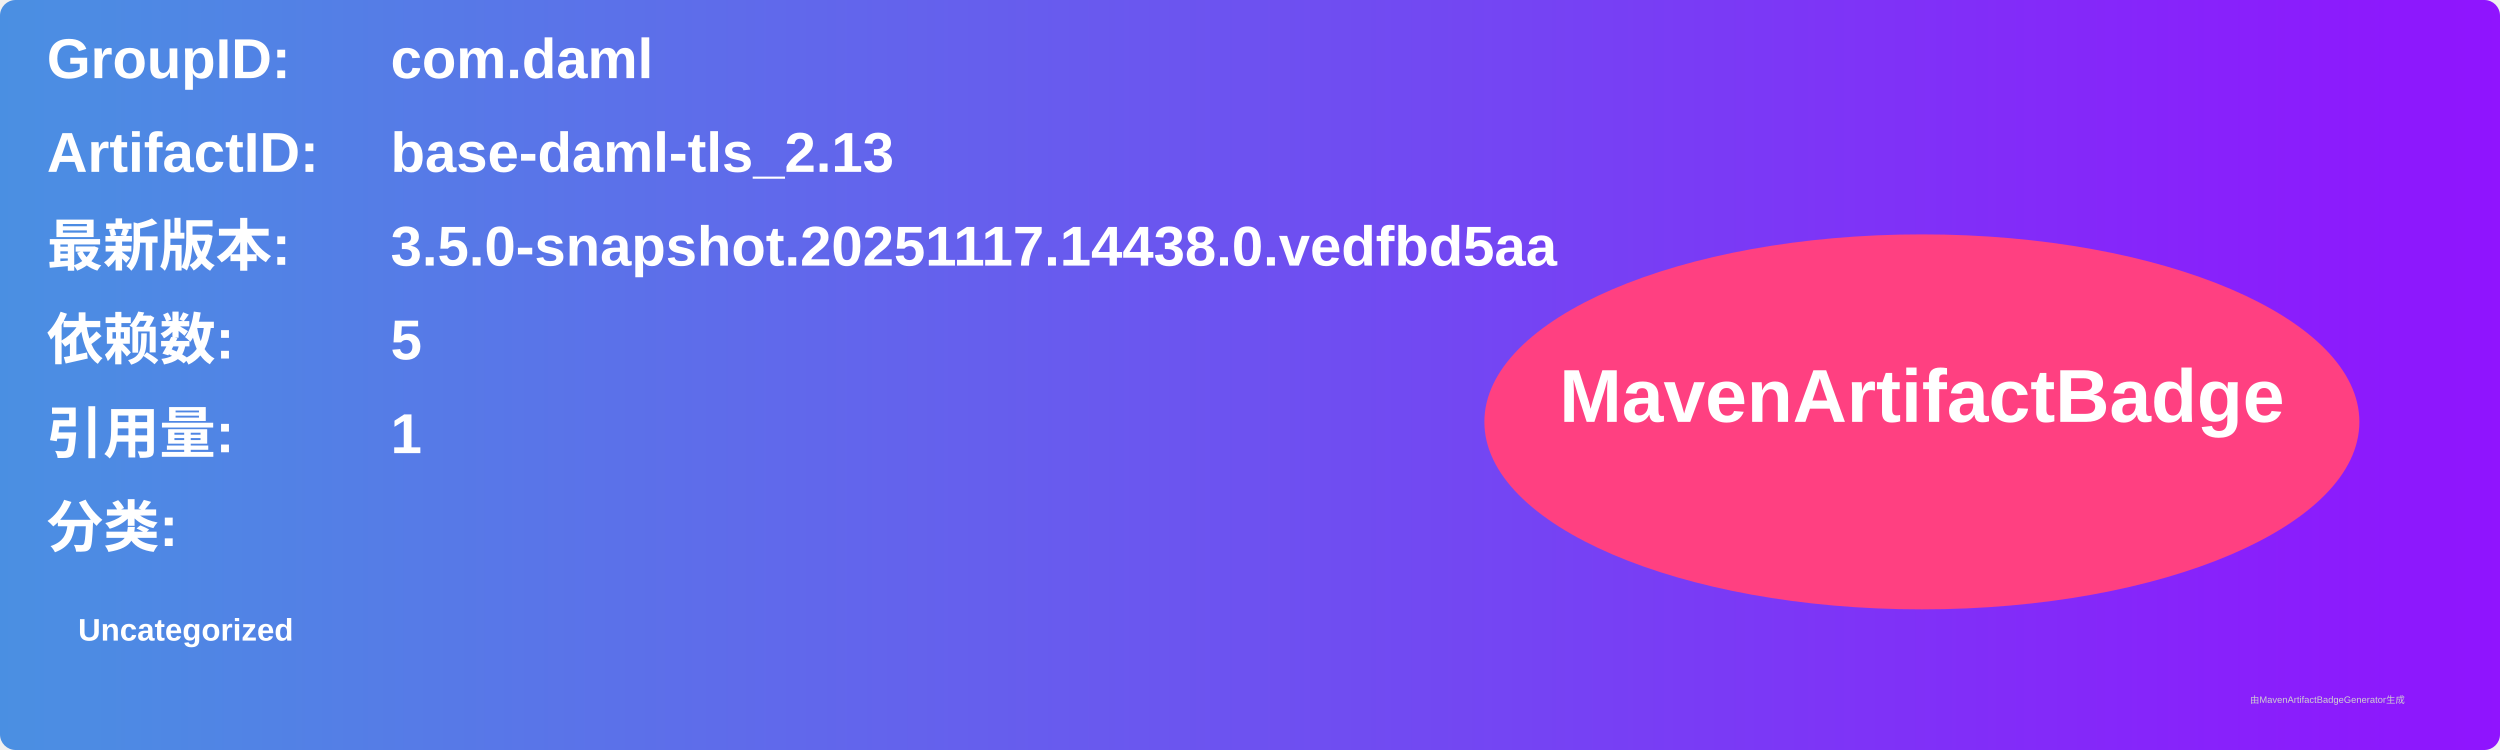
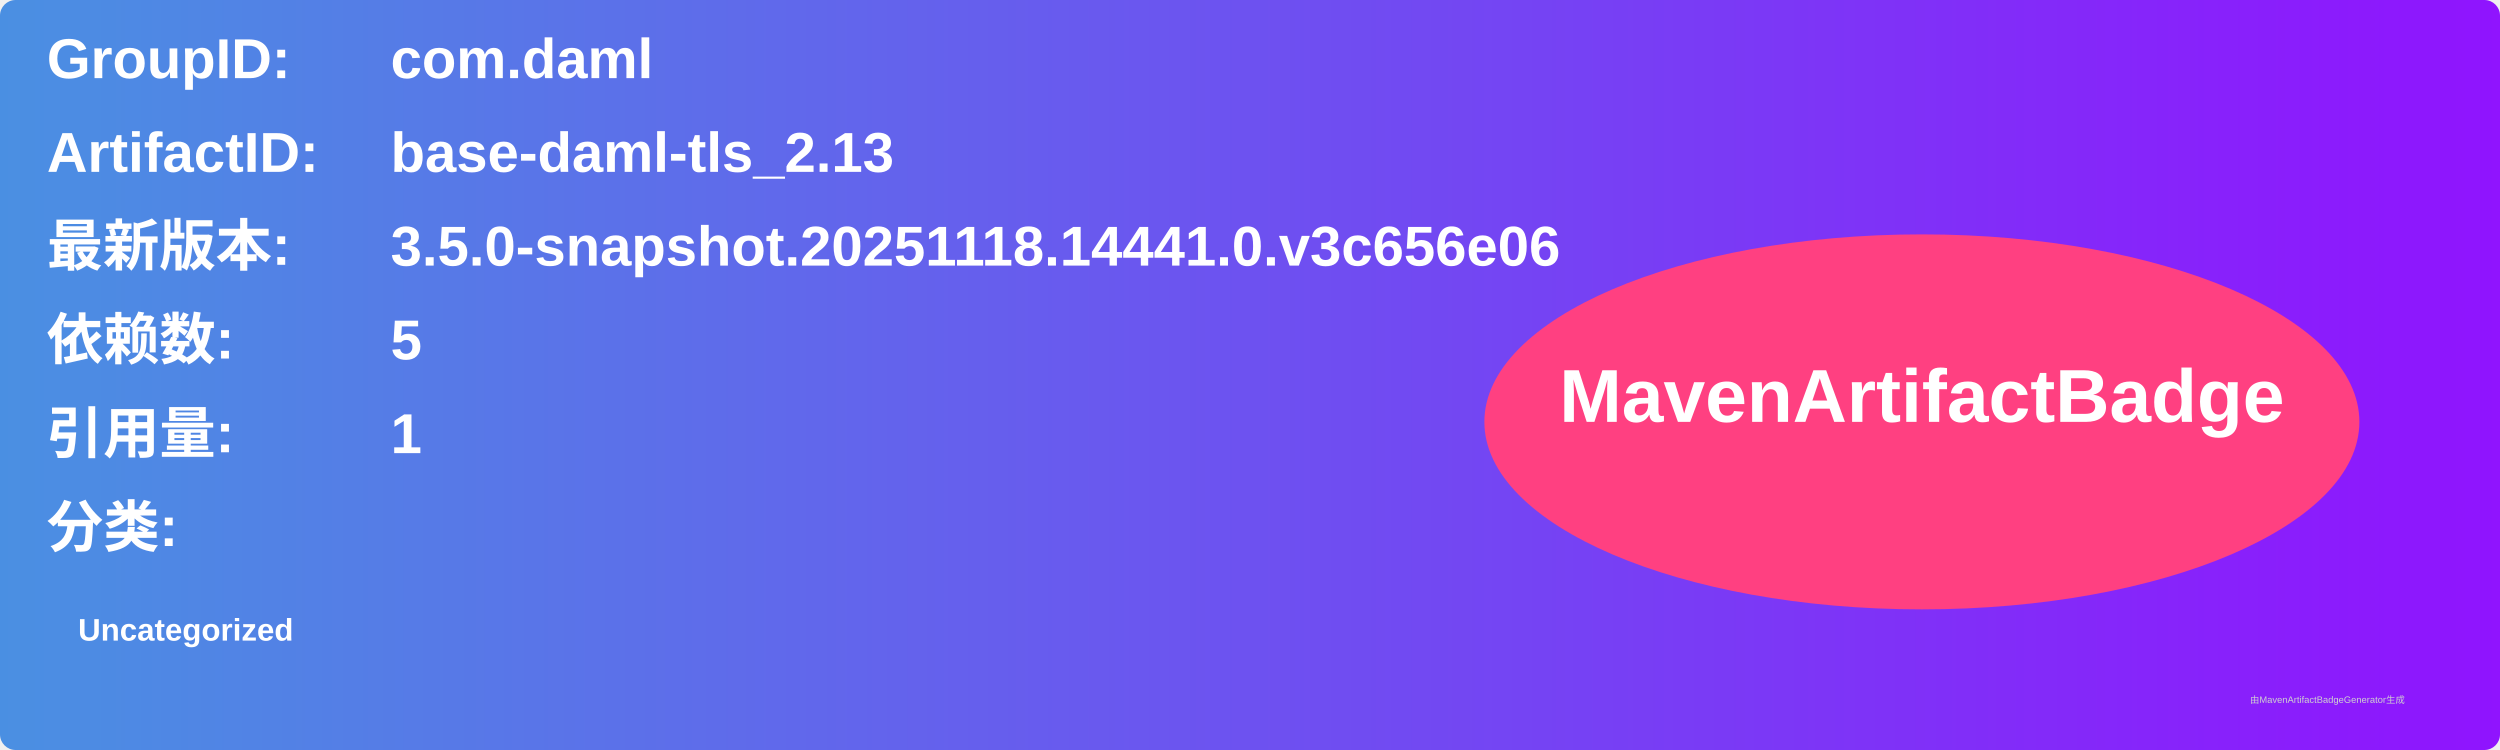
<svg xmlns="http://www.w3.org/2000/svg" width="800" height="240" viewBox="0 0 800 240">
  <linearGradient id="grad" x1="0%" y1="0%" x2="100%" y2="0%">
    <stop offset="0%" stop-color="#4a90e2" />
    <stop offset="100%" stop-color="#9013fe" />
  </linearGradient>
  <rect width="100%" height="100%" rx="5" ry="5" fill="url(#grad)" />
  <g transform="translate(15, 15)">
    <text x="0" y="10" font-family="Arial" font-size="18" fill="white" font-weight="bold" width="260">GroupID:</text>
    <text x="110" y="10" font-family="Arial" font-size="18" fill="white" font-weight="bold" width="460">com.daml</text>
    <text x="0" y="40" font-family="Arial" font-size="18" fill="white" font-weight="bold" width="260">ArtifactID:</text>
    <text x="110" y="40" font-family="Arial" font-size="18" fill="white" font-weight="bold" width="460">base-daml-tls_2.13</text>
    <text x="0" y="70" font-family="Arial" font-size="18" fill="white" font-weight="bold">最新版本:</text>
    <text x="110" y="70" font-family="Arial" font-size="18" fill="white" font-weight="bold">
-       <tspan font-weight="bold">3.5.0-snapshot.20251117.14438.0.vedfbd5aa</tspan>
+       <tspan font-weight="bold">3.5.0-snapshot.20251118.14441.0.v3c656e06</tspan>
    </text>
    <text x="0" y="100" font-family="Arial" font-size="18" fill="white" font-weight="bold">依赖数: </text>
    <text x="110" y="100" font-family="Arial" font-size="18" fill="white">
      <tspan font-weight="bold">5</tspan>
    </text>
    <text x="0" y="130" font-family="Arial" font-size="18" fill="white" font-weight="bold">引用量: </text>
    <text x="110" y="130" font-family="Arial" font-size="18" fill="white">
      <tspan font-weight="bold">1</tspan>
    </text>
    <text x="0" y="160" font-family="Arial" font-size="18" fill="white" font-weight="bold">分类:</text>
    <text x="10" y="190" font-family="Arial" font-size="10" fill="white">
      <tspan font-weight="bold">Uncategorized</tspan>
    </text>
    <ellipse cx="600" cy="120" rx="140" ry="60" fill="#ff4081" />
    <text x="600" y="120" text-anchor="middle" font-family="Arial" font-size="24" fill="white" font-weight="bold">MavenArtifactBadge</text>
  </g>
  <text x="720" y="225" font-family="Arial" font-size="3" fill="#d0d0d0">由MavenArtifactBadgeGenerator生成</text>
</svg>
